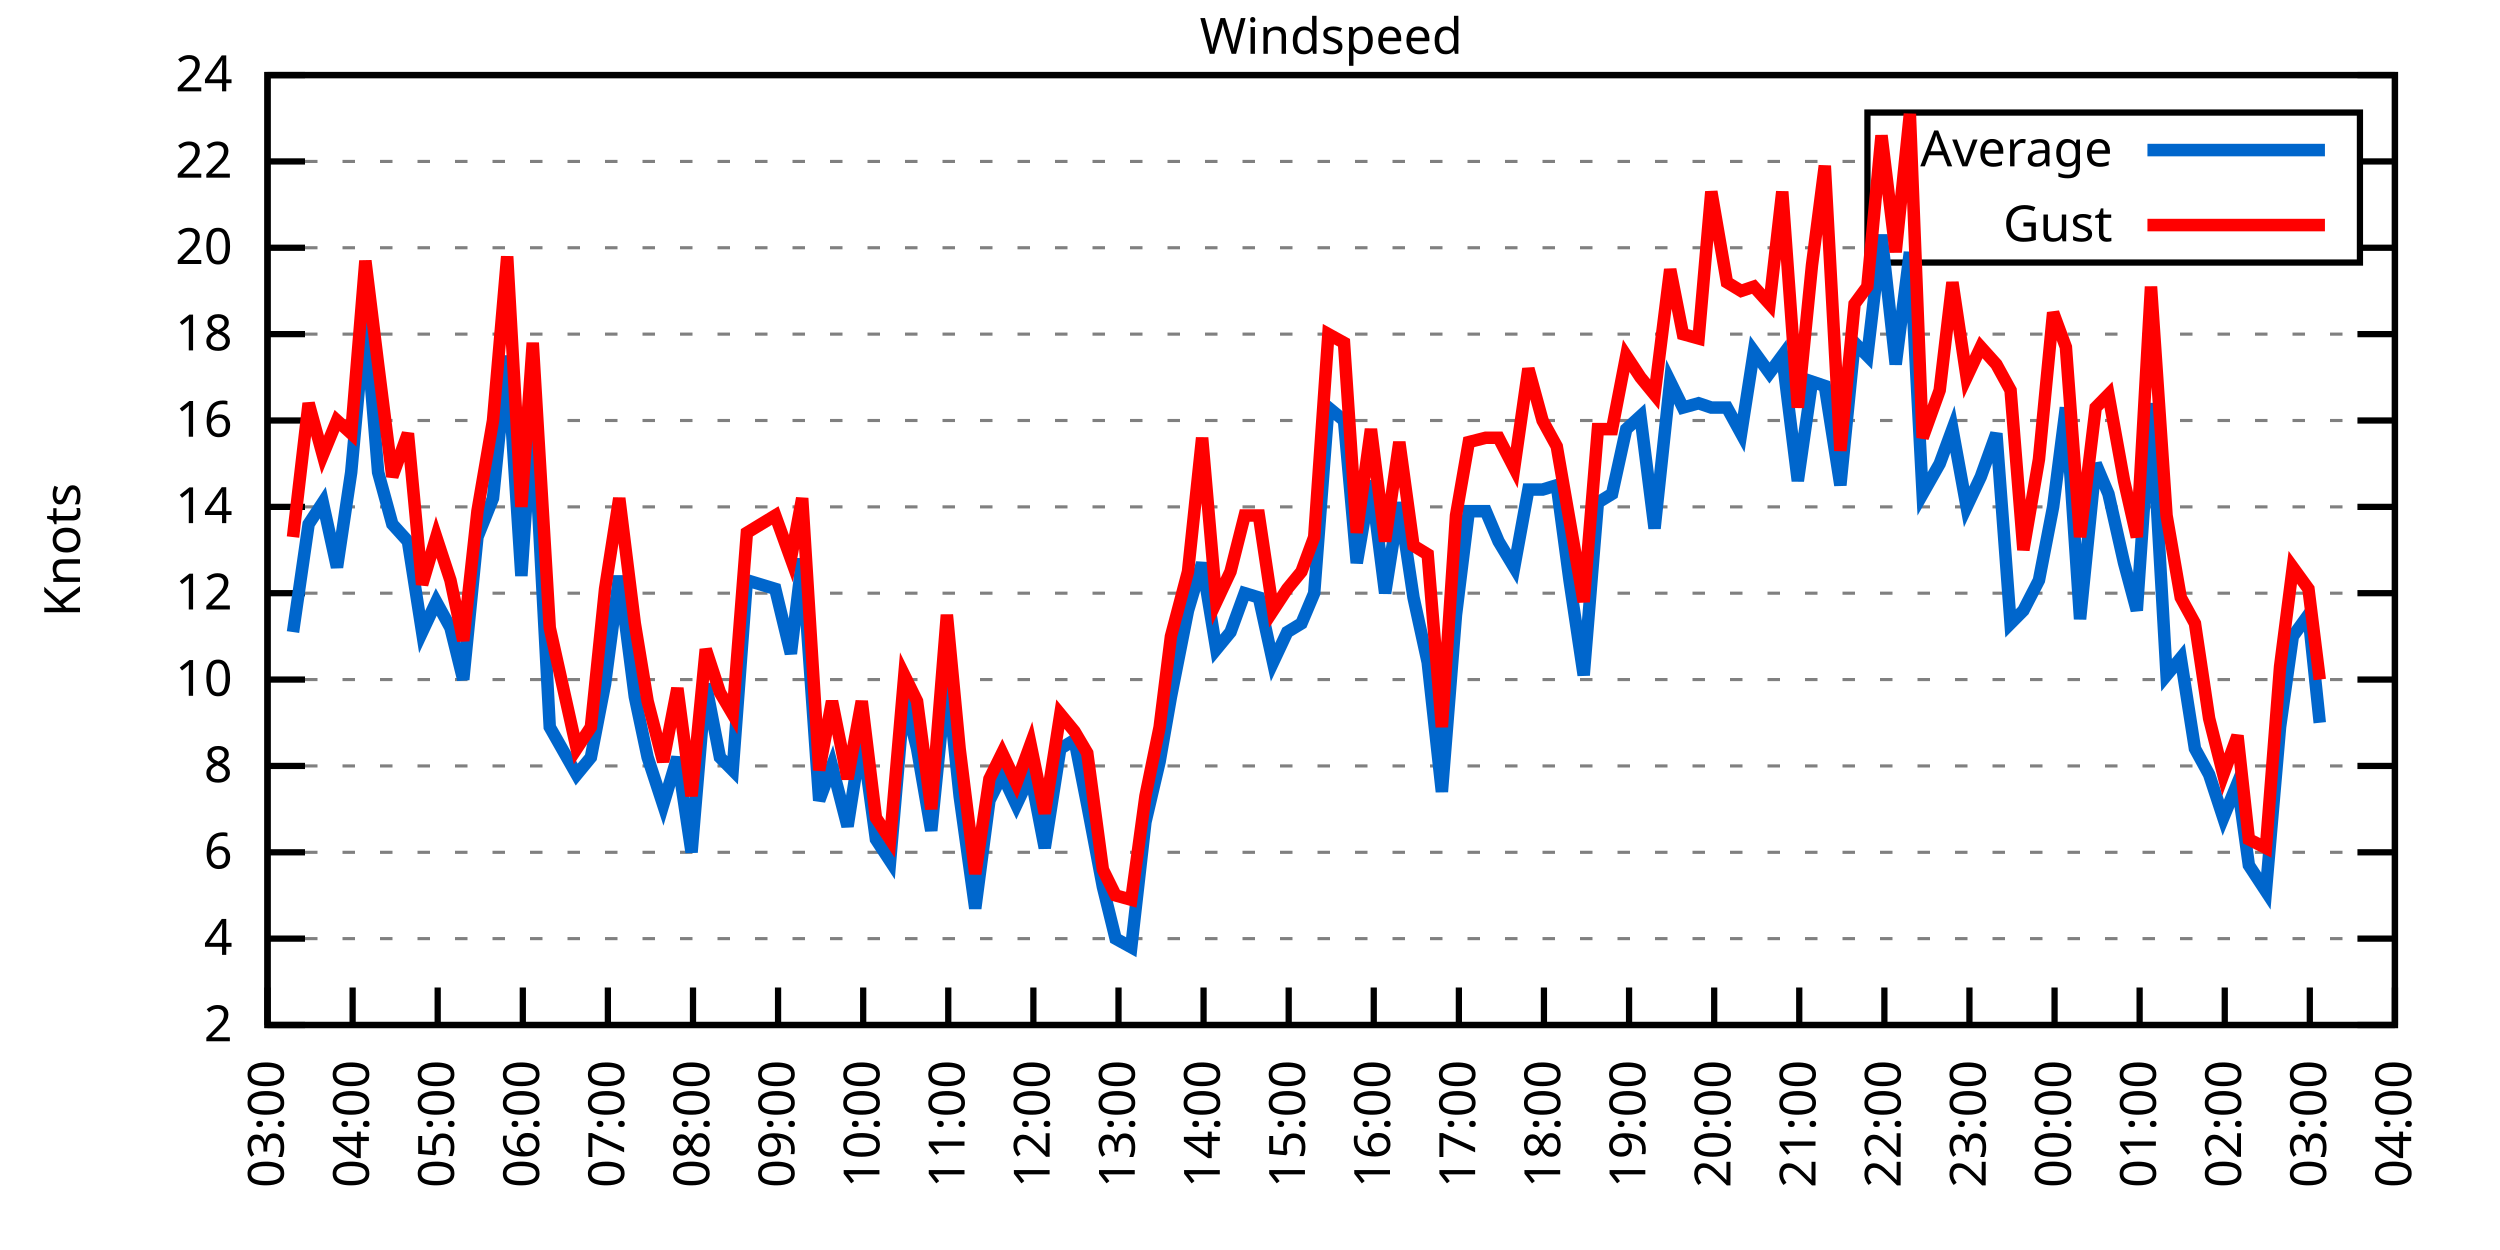
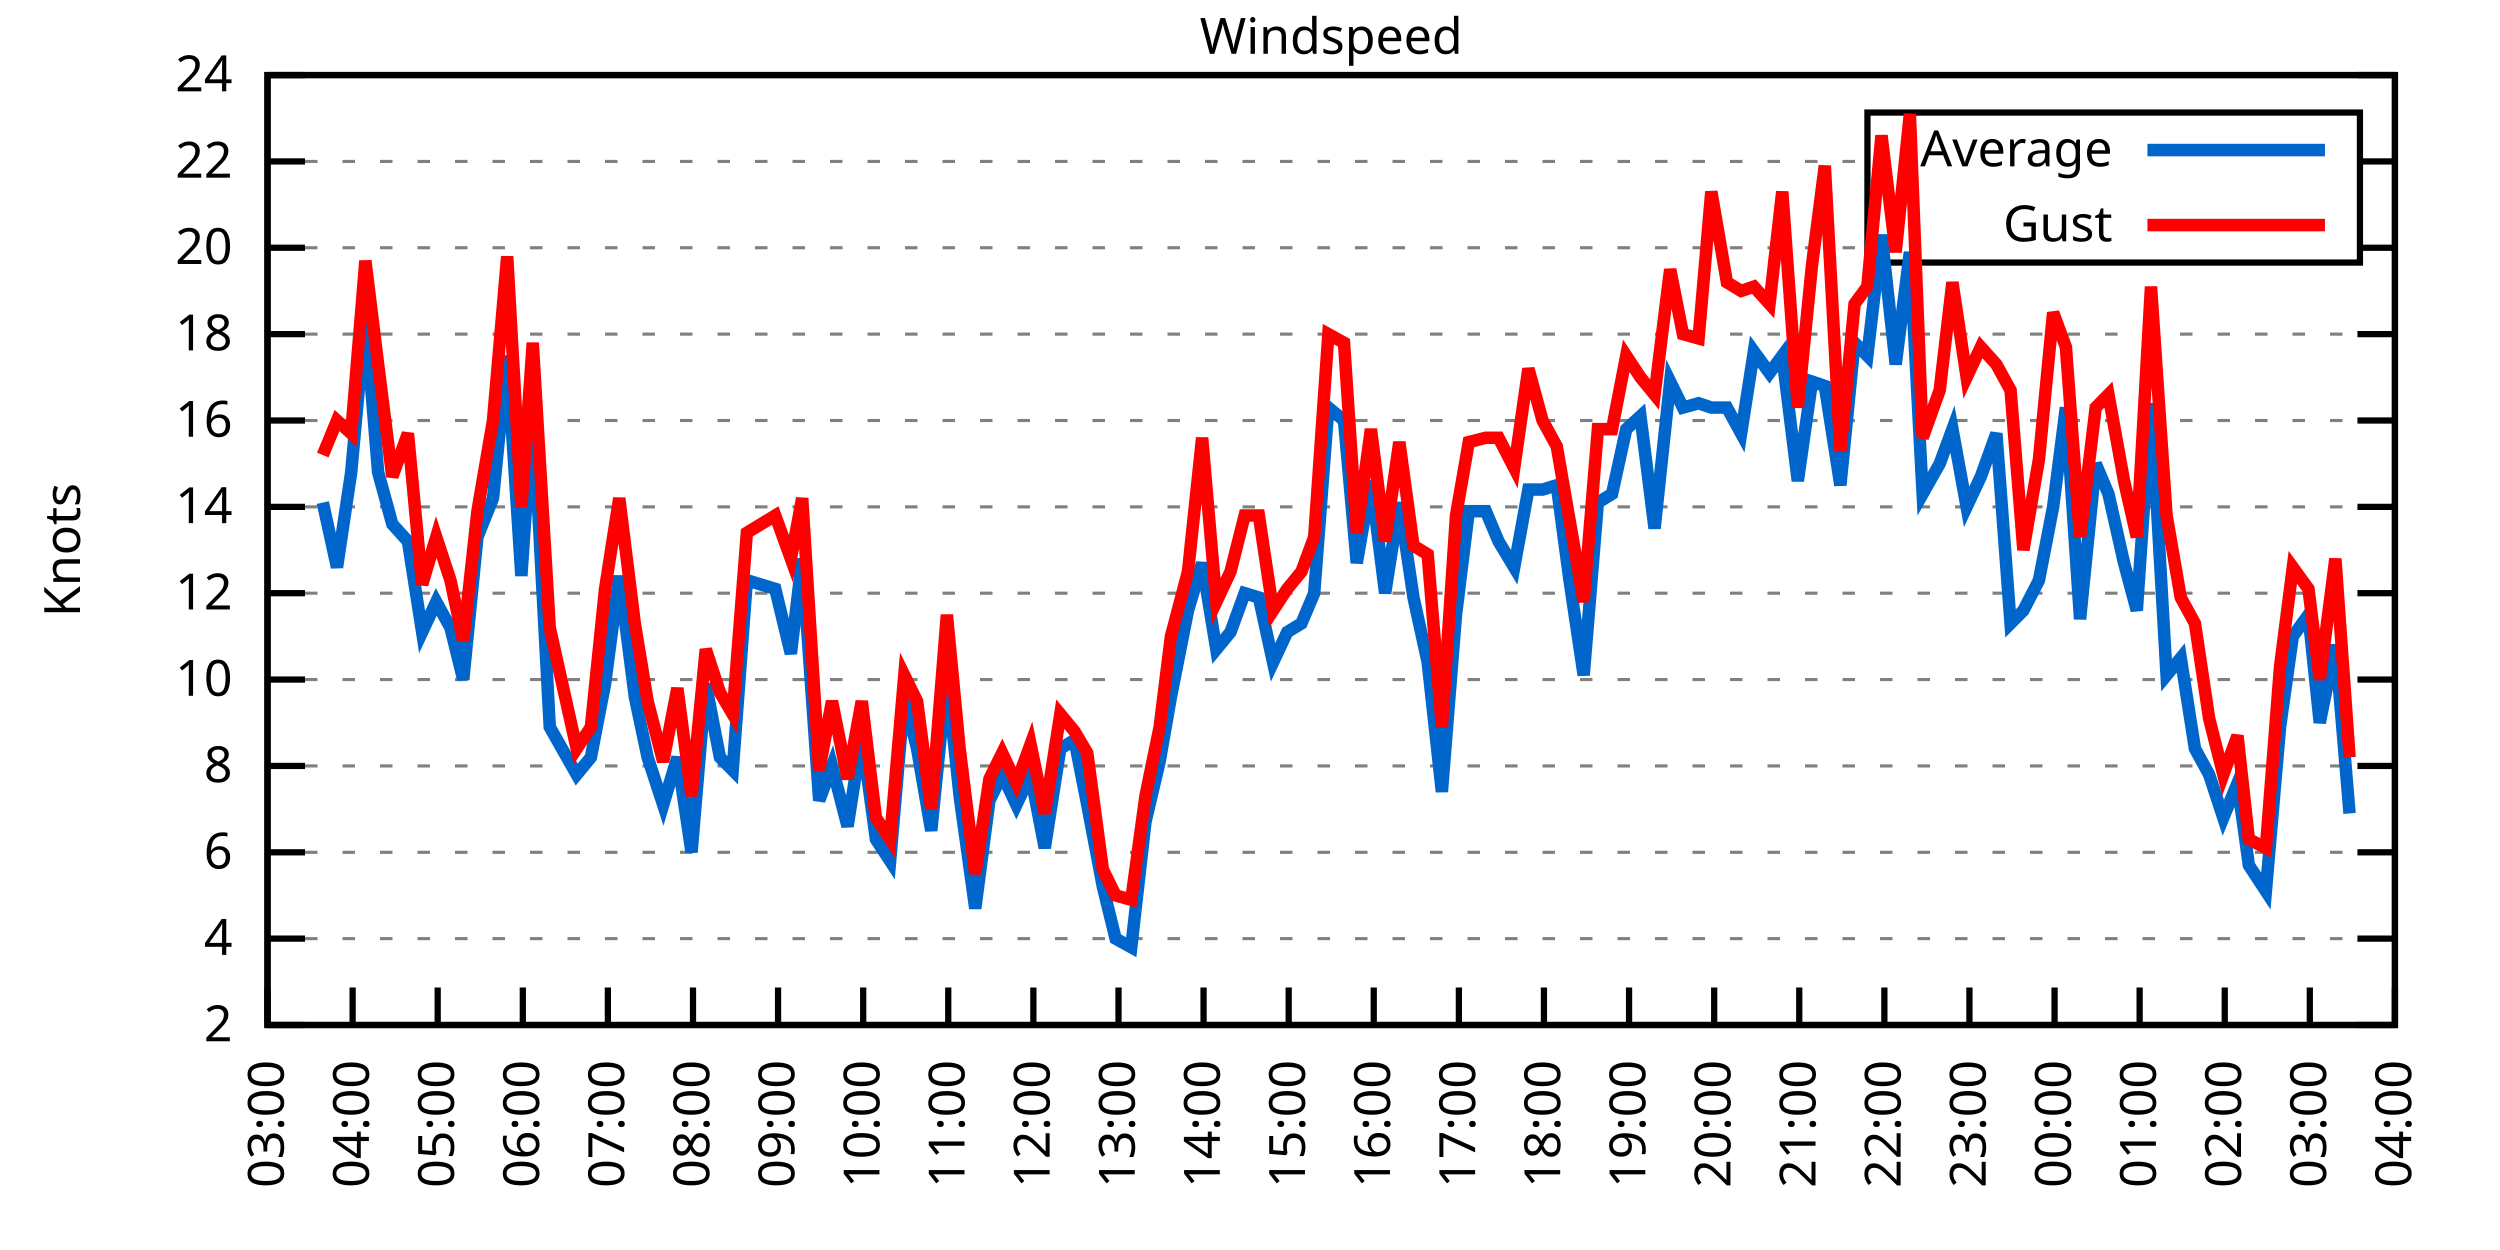
<svg xmlns="http://www.w3.org/2000/svg" xmlns:xlink="http://www.w3.org/1999/xlink" width="400" height="200" viewBox="0 0 400 200">
  <g id="gnuplot_canvas">
    <rect x="0" y="0" width="400" height="200" fill="none" />
    <defs>
      <circle id="gpDot" r="0.5" stroke-width="0.5" stroke="currentColor" />
      <path id="gpPt0" stroke-width="0.333" stroke="currentColor" d="M-1,0 h2 M0,-1 v2" />
      <path id="gpPt1" stroke-width="0.333" stroke="currentColor" d="M-1,-1 L1,1 M1,-1 L-1,1" />
      <path id="gpPt2" stroke-width="0.333" stroke="currentColor" d="M-1,0 L1,0 M0,-1 L0,1 M-1,-1 L1,1 M-1,1 L1,-1" />
      <rect id="gpPt3" stroke-width="0.333" stroke="currentColor" x="-1" y="-1" width="2" height="2" />
      <rect id="gpPt4" stroke-width="0.333" stroke="currentColor" fill="currentColor" x="-1" y="-1" width="2" height="2" />
      <circle id="gpPt5" stroke-width="0.333" stroke="currentColor" cx="0" cy="0" r="1" />
      <use xlink:href="#gpPt5" id="gpPt6" fill="currentColor" stroke="none" />
      <path id="gpPt7" stroke-width="0.333" stroke="currentColor" d="M0,-1.33 L-1.33,0.67 L1.33,0.67 z" />
      <use xlink:href="#gpPt7" id="gpPt8" fill="currentColor" stroke="none" />
      <use xlink:href="#gpPt7" id="gpPt9" stroke="currentColor" transform="rotate(180)" />
      <use xlink:href="#gpPt9" id="gpPt10" fill="currentColor" stroke="none" />
      <use xlink:href="#gpPt3" id="gpPt11" stroke="currentColor" transform="rotate(45)" />
      <use xlink:href="#gpPt11" id="gpPt12" fill="currentColor" stroke="none" />
      <path id="gpPt13" stroke-width="0.333" stroke="currentColor" d="M0,1.330 L1.265,0.411 L0.782,-1.067 L-0.782,-1.076 L-1.265,0.411 z" />
      <use xlink:href="#gpPt13" id="gpPt14" fill="currentColor" stroke="none" />
      <filter id="textbox" filterUnits="objectBoundingBox" x="0" y="0" height="1" width="1">
        <feFlood flood-color="white" flood-opacity="1" result="bgnd" />
        <feComposite in="SourceGraphic" in2="bgnd" operator="atop" />
      </filter>
      <filter id="greybox" filterUnits="objectBoundingBox" x="0" y="0" height="1" width="1">
        <feFlood flood-color="lightgrey" flood-opacity="1" result="grey" />
        <feComposite in="SourceGraphic" in2="grey" operator="atop" />
      </filter>
    </defs>
    <g fill="none" color="white" stroke="currentColor" stroke-width="1.00" stroke-linecap="butt" stroke-linejoin="miter">
</g>
    <g fill="none" color="black" stroke="currentColor" stroke-width="1.00" stroke-linecap="butt" stroke-linejoin="miter">
      <g stroke="none" shape-rendering="crispEdges">
        <polygon fill="rgb(255, 255, 255)" points="42.80,164.00 383.18,164.00 383.18,12.02 42.80,12.02 " />
      </g>
    </g>
    <g fill="none" color="black" stroke="currentColor" stroke-width="1.00" stroke-linecap="butt" stroke-linejoin="miter">
</g>
    <g fill="none" color="black" stroke="black" stroke-width="0.50" stroke-linecap="butt" stroke-linejoin="miter">
</g>
    <g fill="none" color="gray" stroke="currentColor" stroke-width="0.50" stroke-linecap="butt" stroke-linejoin="miter">
      <path stroke="gray" stroke-dasharray="2,4" class="gridline" d="M42.80,164.00 L383.19,164.00  " />
    </g>
    <g fill="none" color="gray" stroke="gray" stroke-width="1.00" stroke-linecap="butt" stroke-linejoin="miter">
</g>
    <g fill="none" color="black" stroke="currentColor" stroke-width="1.00" stroke-linecap="butt" stroke-linejoin="miter">
      <path stroke="black" d="M42.80,164.00 L48.80,164.00 M383.19,164.00 L377.19,164.00  " />
      <g transform="translate(37.20,166.60)" stroke="none" fill="black" font-family="Sans" font-size="8.00" text-anchor="end">
        <text>
          <tspan font-family="Sans"> 2</tspan>
        </text>
      </g>
    </g>
    <g fill="none" color="black" stroke="currentColor" stroke-width="1.00" stroke-linecap="butt" stroke-linejoin="miter">
</g>
    <g fill="none" color="black" stroke="black" stroke-width="0.50" stroke-linecap="butt" stroke-linejoin="miter">
</g>
    <g fill="none" color="gray" stroke="currentColor" stroke-width="0.50" stroke-linecap="butt" stroke-linejoin="miter">
      <path stroke="gray" stroke-dasharray="2,4" class="gridline" d="M42.80,150.18 L383.19,150.18  " />
    </g>
    <g fill="none" color="gray" stroke="gray" stroke-width="1.00" stroke-linecap="butt" stroke-linejoin="miter">
</g>
    <g fill="none" color="black" stroke="currentColor" stroke-width="1.00" stroke-linecap="butt" stroke-linejoin="miter">
      <path stroke="black" d="M42.80,150.18 L48.80,150.18 M383.19,150.18 L377.19,150.18  " />
      <g transform="translate(37.20,152.78)" stroke="none" fill="black" font-family="Sans" font-size="8.00" text-anchor="end">
        <text>
          <tspan font-family="Sans"> 4</tspan>
        </text>
      </g>
    </g>
    <g fill="none" color="black" stroke="currentColor" stroke-width="1.00" stroke-linecap="butt" stroke-linejoin="miter">
</g>
    <g fill="none" color="black" stroke="black" stroke-width="0.50" stroke-linecap="butt" stroke-linejoin="miter">
</g>
    <g fill="none" color="gray" stroke="currentColor" stroke-width="0.50" stroke-linecap="butt" stroke-linejoin="miter">
      <path stroke="gray" stroke-dasharray="2,4" class="gridline" d="M42.80,136.37 L383.19,136.37  " />
    </g>
    <g fill="none" color="gray" stroke="gray" stroke-width="1.00" stroke-linecap="butt" stroke-linejoin="miter">
</g>
    <g fill="none" color="black" stroke="currentColor" stroke-width="1.00" stroke-linecap="butt" stroke-linejoin="miter">
      <path stroke="black" d="M42.80,136.37 L48.80,136.37 M383.19,136.37 L377.19,136.37  " />
      <g transform="translate(37.20,138.97)" stroke="none" fill="black" font-family="Sans" font-size="8.00" text-anchor="end">
        <text>
          <tspan font-family="Sans"> 6</tspan>
        </text>
      </g>
    </g>
    <g fill="none" color="black" stroke="currentColor" stroke-width="1.00" stroke-linecap="butt" stroke-linejoin="miter">
</g>
    <g fill="none" color="black" stroke="black" stroke-width="0.50" stroke-linecap="butt" stroke-linejoin="miter">
</g>
    <g fill="none" color="gray" stroke="currentColor" stroke-width="0.50" stroke-linecap="butt" stroke-linejoin="miter">
      <path stroke="gray" stroke-dasharray="2,4" class="gridline" d="M42.80,122.55 L383.19,122.55  " />
    </g>
    <g fill="none" color="gray" stroke="gray" stroke-width="1.00" stroke-linecap="butt" stroke-linejoin="miter">
</g>
    <g fill="none" color="black" stroke="currentColor" stroke-width="1.00" stroke-linecap="butt" stroke-linejoin="miter">
      <path stroke="black" d="M42.80,122.55 L48.80,122.55 M383.19,122.55 L377.19,122.55  " />
      <g transform="translate(37.20,125.15)" stroke="none" fill="black" font-family="Sans" font-size="8.00" text-anchor="end">
        <text>
          <tspan font-family="Sans"> 8</tspan>
        </text>
      </g>
    </g>
    <g fill="none" color="black" stroke="currentColor" stroke-width="1.00" stroke-linecap="butt" stroke-linejoin="miter">
</g>
    <g fill="none" color="black" stroke="black" stroke-width="0.50" stroke-linecap="butt" stroke-linejoin="miter">
</g>
    <g fill="none" color="gray" stroke="currentColor" stroke-width="0.50" stroke-linecap="butt" stroke-linejoin="miter">
      <path stroke="gray" stroke-dasharray="2,4" class="gridline" d="M42.80,108.73 L383.19,108.73  " />
    </g>
    <g fill="none" color="gray" stroke="gray" stroke-width="1.00" stroke-linecap="butt" stroke-linejoin="miter">
</g>
    <g fill="none" color="black" stroke="currentColor" stroke-width="1.00" stroke-linecap="butt" stroke-linejoin="miter">
      <path stroke="black" d="M42.80,108.73 L48.80,108.73 M383.19,108.73 L377.19,108.73  " />
      <g transform="translate(37.20,111.33)" stroke="none" fill="black" font-family="Sans" font-size="8.00" text-anchor="end">
        <text>
          <tspan font-family="Sans"> 10</tspan>
        </text>
      </g>
    </g>
    <g fill="none" color="black" stroke="currentColor" stroke-width="1.00" stroke-linecap="butt" stroke-linejoin="miter">
</g>
    <g fill="none" color="black" stroke="black" stroke-width="0.50" stroke-linecap="butt" stroke-linejoin="miter">
</g>
    <g fill="none" color="gray" stroke="currentColor" stroke-width="0.50" stroke-linecap="butt" stroke-linejoin="miter">
      <path stroke="gray" stroke-dasharray="2,4" class="gridline" d="M42.80,94.91 L383.19,94.91  " />
    </g>
    <g fill="none" color="gray" stroke="gray" stroke-width="1.00" stroke-linecap="butt" stroke-linejoin="miter">
</g>
    <g fill="none" color="black" stroke="currentColor" stroke-width="1.00" stroke-linecap="butt" stroke-linejoin="miter">
      <path stroke="black" d="M42.80,94.91 L48.80,94.91 M383.19,94.91 L377.19,94.91  " />
      <g transform="translate(37.20,97.51)" stroke="none" fill="black" font-family="Sans" font-size="8.00" text-anchor="end">
        <text>
          <tspan font-family="Sans"> 12</tspan>
        </text>
      </g>
    </g>
    <g fill="none" color="black" stroke="currentColor" stroke-width="1.00" stroke-linecap="butt" stroke-linejoin="miter">
</g>
    <g fill="none" color="black" stroke="black" stroke-width="0.50" stroke-linecap="butt" stroke-linejoin="miter">
</g>
    <g fill="none" color="gray" stroke="currentColor" stroke-width="0.50" stroke-linecap="butt" stroke-linejoin="miter">
      <path stroke="gray" stroke-dasharray="2,4" class="gridline" d="M42.80,81.10 L383.19,81.10  " />
    </g>
    <g fill="none" color="gray" stroke="gray" stroke-width="1.00" stroke-linecap="butt" stroke-linejoin="miter">
</g>
    <g fill="none" color="black" stroke="currentColor" stroke-width="1.00" stroke-linecap="butt" stroke-linejoin="miter">
      <path stroke="black" d="M42.80,81.10 L48.80,81.10 M383.19,81.10 L377.19,81.10  " />
      <g transform="translate(37.20,83.70)" stroke="none" fill="black" font-family="Sans" font-size="8.00" text-anchor="end">
        <text>
          <tspan font-family="Sans"> 14</tspan>
        </text>
      </g>
    </g>
    <g fill="none" color="black" stroke="currentColor" stroke-width="1.00" stroke-linecap="butt" stroke-linejoin="miter">
</g>
    <g fill="none" color="black" stroke="black" stroke-width="0.50" stroke-linecap="butt" stroke-linejoin="miter">
</g>
    <g fill="none" color="gray" stroke="currentColor" stroke-width="0.50" stroke-linecap="butt" stroke-linejoin="miter">
      <path stroke="gray" stroke-dasharray="2,4" class="gridline" d="M42.80,67.28 L383.19,67.28  " />
    </g>
    <g fill="none" color="gray" stroke="gray" stroke-width="1.00" stroke-linecap="butt" stroke-linejoin="miter">
</g>
    <g fill="none" color="black" stroke="currentColor" stroke-width="1.00" stroke-linecap="butt" stroke-linejoin="miter">
      <path stroke="black" d="M42.80,67.28 L48.80,67.28 M383.19,67.28 L377.19,67.28  " />
      <g transform="translate(37.20,69.88)" stroke="none" fill="black" font-family="Sans" font-size="8.00" text-anchor="end">
        <text>
          <tspan font-family="Sans"> 16</tspan>
        </text>
      </g>
    </g>
    <g fill="none" color="black" stroke="currentColor" stroke-width="1.00" stroke-linecap="butt" stroke-linejoin="miter">
</g>
    <g fill="none" color="black" stroke="black" stroke-width="0.50" stroke-linecap="butt" stroke-linejoin="miter">
</g>
    <g fill="none" color="gray" stroke="currentColor" stroke-width="0.50" stroke-linecap="butt" stroke-linejoin="miter">
      <path stroke="gray" stroke-dasharray="2,4" class="gridline" d="M42.80,53.46 L383.19,53.46  " />
    </g>
    <g fill="none" color="gray" stroke="gray" stroke-width="1.00" stroke-linecap="butt" stroke-linejoin="miter">
</g>
    <g fill="none" color="black" stroke="currentColor" stroke-width="1.00" stroke-linecap="butt" stroke-linejoin="miter">
      <path stroke="black" d="M42.80,53.46 L48.80,53.46 M383.19,53.46 L377.19,53.46  " />
      <g transform="translate(37.20,56.06)" stroke="none" fill="black" font-family="Sans" font-size="8.00" text-anchor="end">
        <text>
          <tspan font-family="Sans"> 18</tspan>
        </text>
      </g>
    </g>
    <g fill="none" color="black" stroke="currentColor" stroke-width="1.00" stroke-linecap="butt" stroke-linejoin="miter">
</g>
    <g fill="none" color="black" stroke="black" stroke-width="0.50" stroke-linecap="butt" stroke-linejoin="miter">
</g>
    <g fill="none" color="gray" stroke="currentColor" stroke-width="0.50" stroke-linecap="butt" stroke-linejoin="miter">
      <path stroke="gray" stroke-dasharray="2,4" class="gridline" d="M42.80,39.64 L298.79,39.64 M377.59,39.64 L383.19,39.64  " />
    </g>
    <g fill="none" color="gray" stroke="gray" stroke-width="1.00" stroke-linecap="butt" stroke-linejoin="miter">
</g>
    <g fill="none" color="black" stroke="currentColor" stroke-width="1.00" stroke-linecap="butt" stroke-linejoin="miter">
      <path stroke="black" d="M42.80,39.64 L48.80,39.64 M383.19,39.64 L377.19,39.64  " />
      <g transform="translate(37.20,42.24)" stroke="none" fill="black" font-family="Sans" font-size="8.00" text-anchor="end">
        <text>
          <tspan font-family="Sans"> 20</tspan>
        </text>
      </g>
    </g>
    <g fill="none" color="black" stroke="currentColor" stroke-width="1.00" stroke-linecap="butt" stroke-linejoin="miter">
</g>
    <g fill="none" color="black" stroke="black" stroke-width="0.50" stroke-linecap="butt" stroke-linejoin="miter">
</g>
    <g fill="none" color="gray" stroke="currentColor" stroke-width="0.50" stroke-linecap="butt" stroke-linejoin="miter">
      <path stroke="gray" stroke-dasharray="2,4" class="gridline" d="M42.80,25.83 L298.79,25.83 M377.59,25.83 L383.19,25.83  " />
    </g>
    <g fill="none" color="gray" stroke="gray" stroke-width="1.00" stroke-linecap="butt" stroke-linejoin="miter">
</g>
    <g fill="none" color="black" stroke="currentColor" stroke-width="1.00" stroke-linecap="butt" stroke-linejoin="miter">
      <path stroke="black" d="M42.80,25.83 L48.80,25.83 M383.19,25.83 L377.19,25.83  " />
      <g transform="translate(37.20,28.43)" stroke="none" fill="black" font-family="Sans" font-size="8.00" text-anchor="end">
        <text>
          <tspan font-family="Sans"> 22</tspan>
        </text>
      </g>
    </g>
    <g fill="none" color="black" stroke="currentColor" stroke-width="1.00" stroke-linecap="butt" stroke-linejoin="miter">
</g>
    <g fill="none" color="black" stroke="black" stroke-width="0.50" stroke-linecap="butt" stroke-linejoin="miter">
</g>
    <g fill="none" color="gray" stroke="currentColor" stroke-width="0.50" stroke-linecap="butt" stroke-linejoin="miter">
      <path stroke="gray" stroke-dasharray="2,4" class="gridline" d="M42.80,12.01 L383.19,12.01  " />
    </g>
    <g fill="none" color="gray" stroke="gray" stroke-width="1.00" stroke-linecap="butt" stroke-linejoin="miter">
</g>
    <g fill="none" color="black" stroke="currentColor" stroke-width="1.00" stroke-linecap="butt" stroke-linejoin="miter">
      <path stroke="black" d="M42.80,12.01 L48.80,12.01 M383.19,12.01 L377.19,12.01  " />
      <g transform="translate(37.20,14.61)" stroke="none" fill="black" font-family="Sans" font-size="8.00" text-anchor="end">
        <text>
          <tspan font-family="Sans"> 24</tspan>
        </text>
      </g>
    </g>
    <g fill="none" color="black" stroke="currentColor" stroke-width="1.00" stroke-linecap="butt" stroke-linejoin="miter">
      <path stroke="black" d="M42.80,164.00 L42.80,158.00  " />
      <g transform="translate(45.40,169.60) rotate(270.00)" stroke="none" fill="black" font-family="Sans" font-size="8.00" text-anchor="end">
        <text>
          <tspan font-family="Sans">03:00</tspan>
        </text>
      </g>
    </g>
    <g fill="none" color="black" stroke="currentColor" stroke-width="1.00" stroke-linecap="butt" stroke-linejoin="miter">
      <path stroke="black" d="M56.42,164.00 L56.42,158.00  " />
      <g transform="translate(59.02,169.60) rotate(270.00)" stroke="none" fill="black" font-family="Sans" font-size="8.00" text-anchor="end">
        <text>
          <tspan font-family="Sans">04:00</tspan>
        </text>
      </g>
    </g>
    <g fill="none" color="black" stroke="currentColor" stroke-width="1.00" stroke-linecap="butt" stroke-linejoin="miter">
      <path stroke="black" d="M70.03,164.00 L70.03,158.00  " />
      <g transform="translate(72.63,169.60) rotate(270.00)" stroke="none" fill="black" font-family="Sans" font-size="8.00" text-anchor="end">
        <text>
          <tspan font-family="Sans">05:00</tspan>
        </text>
      </g>
    </g>
    <g fill="none" color="black" stroke="currentColor" stroke-width="1.00" stroke-linecap="butt" stroke-linejoin="miter">
      <path stroke="black" d="M83.65,164.00 L83.65,158.00  " />
      <g transform="translate(86.25,169.60) rotate(270.00)" stroke="none" fill="black" font-family="Sans" font-size="8.00" text-anchor="end">
        <text>
          <tspan font-family="Sans">06:00</tspan>
        </text>
      </g>
    </g>
    <g fill="none" color="black" stroke="currentColor" stroke-width="1.00" stroke-linecap="butt" stroke-linejoin="miter">
      <path stroke="black" d="M97.26,164.00 L97.26,158.00  " />
      <g transform="translate(99.86,169.60) rotate(270.00)" stroke="none" fill="black" font-family="Sans" font-size="8.00" text-anchor="end">
        <text>
          <tspan font-family="Sans">07:00</tspan>
        </text>
      </g>
    </g>
    <g fill="none" color="black" stroke="currentColor" stroke-width="1.00" stroke-linecap="butt" stroke-linejoin="miter">
      <path stroke="black" d="M110.88,164.00 L110.88,158.00  " />
      <g transform="translate(113.48,169.60) rotate(270.00)" stroke="none" fill="black" font-family="Sans" font-size="8.00" text-anchor="end">
        <text>
          <tspan font-family="Sans">08:00</tspan>
        </text>
      </g>
    </g>
    <g fill="none" color="black" stroke="currentColor" stroke-width="1.00" stroke-linecap="butt" stroke-linejoin="miter">
      <path stroke="black" d="M124.49,164.00 L124.49,158.00  " />
      <g transform="translate(127.09,169.60) rotate(270.00)" stroke="none" fill="black" font-family="Sans" font-size="8.00" text-anchor="end">
        <text>
          <tspan font-family="Sans">09:00</tspan>
        </text>
      </g>
    </g>
    <g fill="none" color="black" stroke="currentColor" stroke-width="1.00" stroke-linecap="butt" stroke-linejoin="miter">
      <path stroke="black" d="M138.11,164.00 L138.11,158.00  " />
      <g transform="translate(140.71,169.60) rotate(270.00)" stroke="none" fill="black" font-family="Sans" font-size="8.00" text-anchor="end">
        <text>
          <tspan font-family="Sans">10:00</tspan>
        </text>
      </g>
    </g>
    <g fill="none" color="black" stroke="currentColor" stroke-width="1.00" stroke-linecap="butt" stroke-linejoin="miter">
      <path stroke="black" d="M151.72,164.00 L151.72,158.00  " />
      <g transform="translate(154.32,169.60) rotate(270.00)" stroke="none" fill="black" font-family="Sans" font-size="8.00" text-anchor="end">
        <text>
          <tspan font-family="Sans">11:00</tspan>
        </text>
      </g>
    </g>
    <g fill="none" color="black" stroke="currentColor" stroke-width="1.00" stroke-linecap="butt" stroke-linejoin="miter">
      <path stroke="black" d="M165.34,164.00 L165.34,158.00  " />
      <g transform="translate(167.94,169.60) rotate(270.00)" stroke="none" fill="black" font-family="Sans" font-size="8.00" text-anchor="end">
        <text>
          <tspan font-family="Sans">12:00</tspan>
        </text>
      </g>
    </g>
    <g fill="none" color="black" stroke="currentColor" stroke-width="1.00" stroke-linecap="butt" stroke-linejoin="miter">
      <path stroke="black" d="M178.96,164.00 L178.96,158.00  " />
      <g transform="translate(181.56,169.60) rotate(270.00)" stroke="none" fill="black" font-family="Sans" font-size="8.00" text-anchor="end">
        <text>
          <tspan font-family="Sans">13:00</tspan>
        </text>
      </g>
    </g>
    <g fill="none" color="black" stroke="currentColor" stroke-width="1.00" stroke-linecap="butt" stroke-linejoin="miter">
      <path stroke="black" d="M192.57,164.00 L192.57,158.00  " />
      <g transform="translate(195.17,169.60) rotate(270.00)" stroke="none" fill="black" font-family="Sans" font-size="8.00" text-anchor="end">
        <text>
          <tspan font-family="Sans">14:00</tspan>
        </text>
      </g>
    </g>
    <g fill="none" color="black" stroke="currentColor" stroke-width="1.00" stroke-linecap="butt" stroke-linejoin="miter">
      <path stroke="black" d="M206.19,164.00 L206.19,158.00  " />
      <g transform="translate(208.79,169.60) rotate(270.00)" stroke="none" fill="black" font-family="Sans" font-size="8.00" text-anchor="end">
        <text>
          <tspan font-family="Sans">15:00</tspan>
        </text>
      </g>
    </g>
    <g fill="none" color="black" stroke="currentColor" stroke-width="1.00" stroke-linecap="butt" stroke-linejoin="miter">
      <path stroke="black" d="M219.80,164.00 L219.80,158.00  " />
      <g transform="translate(222.40,169.60) rotate(270.00)" stroke="none" fill="black" font-family="Sans" font-size="8.00" text-anchor="end">
        <text>
          <tspan font-family="Sans">16:00</tspan>
        </text>
      </g>
    </g>
    <g fill="none" color="black" stroke="currentColor" stroke-width="1.00" stroke-linecap="butt" stroke-linejoin="miter">
      <path stroke="black" d="M233.42,164.00 L233.42,158.00  " />
      <g transform="translate(236.02,169.60) rotate(270.00)" stroke="none" fill="black" font-family="Sans" font-size="8.00" text-anchor="end">
        <text>
          <tspan font-family="Sans">17:00</tspan>
        </text>
      </g>
    </g>
    <g fill="none" color="black" stroke="currentColor" stroke-width="1.00" stroke-linecap="butt" stroke-linejoin="miter">
      <path stroke="black" d="M247.03,164.00 L247.03,158.00  " />
      <g transform="translate(249.63,169.60) rotate(270.00)" stroke="none" fill="black" font-family="Sans" font-size="8.00" text-anchor="end">
        <text>
          <tspan font-family="Sans">18:00</tspan>
        </text>
      </g>
    </g>
    <g fill="none" color="black" stroke="currentColor" stroke-width="1.00" stroke-linecap="butt" stroke-linejoin="miter">
      <path stroke="black" d="M260.65,164.00 L260.65,158.00  " />
      <g transform="translate(263.25,169.60) rotate(270.00)" stroke="none" fill="black" font-family="Sans" font-size="8.00" text-anchor="end">
        <text>
          <tspan font-family="Sans">19:00</tspan>
        </text>
      </g>
    </g>
    <g fill="none" color="black" stroke="currentColor" stroke-width="1.00" stroke-linecap="butt" stroke-linejoin="miter">
      <path stroke="black" d="M274.27,164.00 L274.27,158.00  " />
      <g transform="translate(276.87,169.60) rotate(270.00)" stroke="none" fill="black" font-family="Sans" font-size="8.00" text-anchor="end">
        <text>
          <tspan font-family="Sans">20:00</tspan>
        </text>
      </g>
    </g>
    <g fill="none" color="black" stroke="currentColor" stroke-width="1.00" stroke-linecap="butt" stroke-linejoin="miter">
      <path stroke="black" d="M287.88,164.00 L287.88,158.00  " />
      <g transform="translate(290.48,169.60) rotate(270.00)" stroke="none" fill="black" font-family="Sans" font-size="8.00" text-anchor="end">
        <text>
          <tspan font-family="Sans">21:00</tspan>
        </text>
      </g>
    </g>
    <g fill="none" color="black" stroke="currentColor" stroke-width="1.00" stroke-linecap="butt" stroke-linejoin="miter">
      <path stroke="black" d="M301.50,164.00 L301.50,158.00  " />
      <g transform="translate(304.10,169.60) rotate(270.00)" stroke="none" fill="black" font-family="Sans" font-size="8.00" text-anchor="end">
        <text>
          <tspan font-family="Sans">22:00</tspan>
        </text>
      </g>
    </g>
    <g fill="none" color="black" stroke="currentColor" stroke-width="1.00" stroke-linecap="butt" stroke-linejoin="miter">
      <path stroke="black" d="M315.11,164.00 L315.11,158.00  " />
      <g transform="translate(317.71,169.60) rotate(270.00)" stroke="none" fill="black" font-family="Sans" font-size="8.00" text-anchor="end">
        <text>
          <tspan font-family="Sans">23:00</tspan>
        </text>
      </g>
    </g>
    <g fill="none" color="black" stroke="currentColor" stroke-width="1.00" stroke-linecap="butt" stroke-linejoin="miter">
      <path stroke="black" d="M328.73,164.00 L328.73,158.00  " />
      <g transform="translate(331.33,169.60) rotate(270.00)" stroke="none" fill="black" font-family="Sans" font-size="8.00" text-anchor="end">
        <text>
          <tspan font-family="Sans">00:00</tspan>
        </text>
      </g>
    </g>
    <g fill="none" color="black" stroke="currentColor" stroke-width="1.00" stroke-linecap="butt" stroke-linejoin="miter">
      <path stroke="black" d="M342.34,164.00 L342.34,158.00  " />
      <g transform="translate(344.94,169.60) rotate(270.00)" stroke="none" fill="black" font-family="Sans" font-size="8.00" text-anchor="end">
        <text>
          <tspan font-family="Sans">01:00</tspan>
        </text>
      </g>
    </g>
    <g fill="none" color="black" stroke="currentColor" stroke-width="1.00" stroke-linecap="butt" stroke-linejoin="miter">
      <path stroke="black" d="M355.96,164.00 L355.96,158.00  " />
      <g transform="translate(358.56,169.60) rotate(270.00)" stroke="none" fill="black" font-family="Sans" font-size="8.00" text-anchor="end">
        <text>
          <tspan font-family="Sans">02:00</tspan>
        </text>
      </g>
    </g>
    <g fill="none" color="black" stroke="currentColor" stroke-width="1.00" stroke-linecap="butt" stroke-linejoin="miter">
      <path stroke="black" d="M369.57,164.00 L369.57,158.00  " />
      <g transform="translate(372.17,169.60) rotate(270.00)" stroke="none" fill="black" font-family="Sans" font-size="8.00" text-anchor="end">
        <text>
          <tspan font-family="Sans">03:00</tspan>
        </text>
      </g>
    </g>
    <g fill="none" color="black" stroke="currentColor" stroke-width="1.00" stroke-linecap="butt" stroke-linejoin="miter">
      <path stroke="black" d="M383.19,164.00 L383.19,158.00  " />
      <g transform="translate(385.79,169.60) rotate(270.00)" stroke="none" fill="black" font-family="Sans" font-size="8.00" text-anchor="end">
        <text>
          <tspan font-family="Sans">04:00</tspan>
        </text>
      </g>
    </g>
    <g fill="none" color="black" stroke="currentColor" stroke-width="1.00" stroke-linecap="butt" stroke-linejoin="miter">
</g>
    <g fill="none" color="black" stroke="currentColor" stroke-width="1.00" stroke-linecap="butt" stroke-linejoin="miter">
      <path stroke="black" d="M42.80,12.01 L42.80,164.00 L383.19,164.00 L383.19,12.01 L42.80,12.01 Z  " />
    </g>
    <g fill="none" color="black" stroke="currentColor" stroke-width="1.00" stroke-linecap="butt" stroke-linejoin="miter">
</g>
    <g fill="none" color="black" stroke="currentColor" stroke-width="1.00" stroke-linecap="butt" stroke-linejoin="miter">
      <path stroke="black" d="M298.79,42.01 L298.79,18.01 L377.59,18.01 L377.59,42.01 L298.79,42.01 Z  " />
    </g>
    <g id="Windspeed_plot_1">
      <g fill="none" color="white" stroke="black" stroke-width="2.00" stroke-linecap="butt" stroke-linejoin="miter">
</g>
      <g fill="none" color="black" stroke="currentColor" stroke-width="2.00" stroke-linecap="butt" stroke-linejoin="miter">
        <g transform="translate(337.99,26.61)" stroke="none" fill="black" font-family="Sans" font-size="8.00" text-anchor="end">
          <text>
            <tspan font-family="Sans">Average</tspan>
          </text>
        </g>
      </g>
      <g fill="none" color="black" stroke="currentColor" stroke-width="2.00" stroke-linecap="butt" stroke-linejoin="miter">
-         <path stroke="rgb(  0, 102, 204)" d="M343.59,24.01 L371.99,24.01 M46.88,101.13 L49.38,83.86 L51.65,80.41 L53.92,90.77 L56.19,75.57 L58.46,50.70   L60.50,75.57 L62.77,83.86 L65.27,86.62 L67.54,101.13 L69.80,96.30 L72.07,100.44 L74.12,108.73 L76.39,85.93   L78.88,79.71 L81.15,56.92 L83.42,92.15 L85.24,65.21 L87.96,116.33 L92.27,123.93 L94.54,121.17 L96.81,109.42   L99.08,92.15 L101.57,111.49 L103.62,121.17 L106.11,128.77 L108.38,121.17 L110.65,136.37 L112.92,109.42 L115.19,121.17   L117.23,123.24 L119.50,92.84 L124.04,94.22 L126.54,104.59 L128.35,89.39 L131.07,128.08 L133.12,122.55 L135.61,132.22   L137.88,117.71 L140.15,134.29 L142.42,137.75 L144.69,111.49 L146.73,119.78 L149.00,132.91 L151.50,108.04 L153.54,127.38   L156.04,145.35 L158.31,128.08 L160.35,123.93 L162.62,128.77 L164.89,123.93 L167.16,135.67 L169.65,119.78 L171.92,118.40   L173.96,128.77 L176.46,141.89 L178.50,150.18 L181.00,151.56 L183.27,131.53 L185.54,121.86 L187.35,111.49 L190.08,97.68   L192.34,90.08 L194.61,103.89 L196.88,101.13 L199.15,94.91 L201.42,95.60 L203.69,105.97 L205.96,101.13 L208.23,99.75   L210.27,94.91 L212.54,65.21 L215.04,67.28 L217.08,90.08 L219.35,76.95 L221.62,94.91 L223.89,80.41 L226.16,95.60   L228.43,105.97 L230.70,126.69 L232.96,98.37 L235.01,81.79 L237.73,81.79 L239.77,86.62 L242.27,90.77 L244.54,78.33   L246.81,78.33 L249.08,77.64 L251.12,92.84 L253.39,108.04 L255.66,80.41 L257.93,79.02 L260.20,68.66 L262.47,66.59   L264.73,84.55 L267.23,61.06 L269.27,65.21 L271.77,64.52 L273.81,65.21 L276.31,65.21 L278.58,69.35 L280.62,56.23   L283.12,59.68 L285.16,56.92 L287.65,76.95 L289.92,61.06 L291.97,61.75 L294.46,77.64 L296.73,54.84 L298.77,56.92   L301.04,37.57 L303.31,58.30 L305.58,40.34 L307.62,79.02 L310.35,74.19 L312.39,68.66 L314.66,81.10 L316.93,76.26   L319.42,69.35 L321.69,99.75 L323.74,97.68 L326.23,92.84 L328.50,81.10 L330.54,65.21 L332.81,99.06 L335.31,74.19   L337.35,79.02 L339.85,90.08 L341.89,97.68 L344.16,64.52 L346.65,108.04 L348.92,105.28 L351.19,119.78 L353.46,123.93   L355.73,130.84 L358.00,125.31 L359.82,138.44 L362.54,142.58 L364.81,116.33 L366.85,101.82 L369.35,98.37 L371.16,115.64    " />
+         <path stroke="rgb(  0, 102, 204)" d="M343.59,24.01 L371.99,24.01 M51.65,80.41 L53.92,90.77 L56.19,75.57 L58.46,50.70 L60.50,75.57 L62.77,83.86   L65.27,86.62 L67.54,101.13 L69.80,96.30 L72.07,100.44 L74.12,108.73 L76.39,85.93 L78.88,79.71 L81.15,56.92   L83.42,92.15 L85.24,65.21 L87.96,116.33 L92.27,123.93 L94.54,121.17 L96.81,109.42 L99.08,92.15 L101.57,111.49   L103.62,121.17 L106.11,128.77 L108.38,121.17 L110.65,136.37 L112.92,109.42 L115.19,121.17 L117.23,123.24 L119.50,92.84   L124.04,94.22 L126.54,104.59 L128.35,89.39 L131.07,128.08 L133.12,122.55 L135.61,132.22 L137.88,117.71 L140.15,134.29   L142.42,137.75 L144.69,111.49 L146.73,119.78 L149.00,132.91 L151.50,108.04 L153.54,127.38 L156.04,145.35 L158.31,128.08   L160.35,123.93 L162.62,128.77 L164.89,123.93 L167.16,135.67 L169.65,119.78 L171.92,118.40 L173.96,128.77 L176.46,141.89   L178.50,150.18 L181.00,151.56 L183.27,131.53 L185.54,121.86 L187.35,111.49 L190.08,97.68 L192.34,90.08 L194.61,103.89   L196.88,101.13 L199.15,94.91 L201.42,95.60 L203.69,105.97 L205.96,101.13 L208.23,99.75 L210.27,94.91 L212.54,65.21   L215.04,67.28 L217.08,90.08 L219.35,76.95 L221.62,94.91 L223.89,80.41 L226.16,95.60 L228.43,105.97 L230.70,126.69   L232.96,98.37 L235.01,81.79 L237.73,81.79 L239.77,86.62 L242.27,90.77 L244.54,78.33 L246.81,78.33 L249.08,77.64   L251.12,92.84 L253.39,108.04 L255.66,80.41 L257.93,79.02 L260.20,68.66 L262.47,66.59 L264.73,84.55 L267.23,61.06   L269.27,65.21 L271.77,64.52 L273.81,65.21 L276.31,65.21 L278.58,69.35 L280.62,56.23 L283.12,59.68 L285.16,56.92   L287.65,76.95 L289.92,61.06 L291.97,61.75 L294.46,77.64 L296.73,54.84 L298.77,56.92 L301.04,37.57 L303.31,58.30   L305.58,40.34 L307.62,79.02 L310.35,74.19 L312.39,68.66 L314.66,81.10 L316.93,76.26 L319.42,69.35 L321.69,99.75   L323.74,97.68 L326.23,92.84 L328.50,81.10 L330.54,65.21 L332.81,99.06 L335.31,74.19 L337.35,79.02 L339.85,90.08   L341.89,97.68 L344.16,64.52 L346.65,108.04 L348.92,105.28 L351.19,119.78 L353.46,123.93 L355.73,130.84 L358.00,125.31   L359.82,138.44 L362.54,142.58 L364.81,116.33 L366.85,101.82 L369.35,98.37 L371.16,115.64 L373.66,103.20 L375.93,130.15    " />
      </g>
    </g>
    <g id="Windspeed_plot_2">
      <g fill="none" color="black" stroke="currentColor" stroke-width="2.00" stroke-linecap="butt" stroke-linejoin="miter">
        <g transform="translate(337.99,38.61)" stroke="none" fill="black" font-family="Sans" font-size="8.00" text-anchor="end">
          <text>
            <tspan font-family="Sans">Gust</tspan>
          </text>
        </g>
      </g>
      <g fill="none" color="black" stroke="currentColor" stroke-width="2.00" stroke-linecap="butt" stroke-linejoin="miter">
-         <path stroke="rgb(255,   0,   0)" d="M343.59,36.01 L371.99,36.01 M46.88,85.93 L49.38,64.52 L51.65,72.81 L53.92,67.28 L56.19,69.35 L58.46,41.72   L60.50,58.30 L62.77,76.26 L65.27,69.35 L67.54,93.53 L69.80,85.93 L72.07,92.84 L74.12,102.51 L76.39,81.79   L78.88,67.28 L81.15,41.03 L83.42,81.10 L85.24,54.84 L87.96,100.44 L92.27,119.78 L94.54,116.33 L96.81,94.22   L99.08,79.71 L101.57,99.75 L103.62,112.19 L106.11,121.86 L108.38,110.11 L110.65,127.38 L112.92,103.89 L115.19,110.80   L117.23,114.26 L119.50,85.24 L124.04,82.48 L126.54,89.39 L128.35,79.71 L131.07,123.24 L133.12,112.19 L135.61,124.62   L137.88,112.19 L140.15,130.84 L142.42,134.29 L144.69,108.04 L146.73,112.19 L149.00,129.46 L151.50,98.37 L153.54,119.78   L156.04,139.82 L158.31,124.62 L160.35,120.48 L162.62,125.31 L164.89,119.09 L167.16,130.15 L169.65,114.26 L171.92,117.02   L173.96,120.48 L176.46,139.13 L178.50,143.27 L181.00,143.96 L183.27,127.38 L185.54,116.33 L187.35,101.82 L190.08,91.46   L192.34,70.04 L194.61,96.30 L196.88,91.46 L199.15,82.48 L201.42,82.48 L203.69,97.68 L205.96,94.22 L208.23,91.46   L210.27,85.93 L212.54,53.46 L215.04,54.84 L217.08,85.24 L219.35,68.66 L221.62,86.62 L223.89,70.73 L226.16,87.31   L228.43,88.70 L230.70,116.33 L232.96,82.48 L235.01,70.73 L237.73,70.04 L239.77,70.04 L242.27,74.88 L244.54,58.99   L246.81,67.28 L249.08,71.42 L251.12,83.17 L253.39,96.30 L255.66,68.66 L257.93,68.66 L260.20,56.92 L262.47,60.37   L264.73,63.13 L267.23,43.10 L269.27,53.46 L271.77,54.15 L273.81,30.66 L276.31,45.17 L278.58,46.55 L280.62,45.86   L283.12,48.63 L285.16,30.66 L287.65,65.21 L289.92,42.41 L291.97,26.52 L294.46,72.12 L296.73,48.63 L298.77,45.86   L301.04,21.68 L303.31,40.34 L305.58,18.23 L307.62,70.04 L310.35,62.44 L312.39,45.17 L314.66,60.37 L316.93,55.53   L319.42,58.30 L321.69,62.44 L323.74,88.00 L326.23,73.50 L328.50,50.01 L330.54,55.53 L332.81,85.93 L335.31,65.21   L337.35,63.13 L339.85,76.95 L341.89,85.93 L344.16,45.86 L346.65,82.48 L348.92,95.60 L351.19,99.75 L353.46,114.95   L355.73,123.93 L358.00,117.71 L359.82,134.29 L362.54,135.67 L364.81,106.66 L366.85,90.77 L369.35,94.22 L371.16,108.73    " />
+         <path stroke="rgb(255,   0,   0)" d="M343.59,36.01 L371.99,36.01 M51.65,72.81 L53.92,67.28 L56.19,69.35 L58.46,41.72 L60.50,58.30 L62.77,76.26   L65.27,69.35 L67.54,93.53 L69.80,85.93 L72.07,92.84 L74.12,102.51 L76.39,81.79 L78.88,67.28 L81.15,41.03   L83.42,81.10 L85.24,54.84 L87.96,100.44 L92.27,119.78 L94.54,116.33 L96.81,94.22 L99.08,79.71 L101.57,99.75   L103.62,112.19 L106.11,121.86 L108.38,110.11 L110.65,127.38 L112.92,103.89 L115.19,110.80 L117.23,114.26 L119.50,85.24   L124.04,82.48 L126.54,89.39 L128.35,79.71 L131.07,123.24 L133.12,112.19 L135.61,124.62 L137.88,112.19 L140.15,130.84   L142.42,134.29 L144.69,108.04 L146.73,112.19 L149.00,129.46 L151.50,98.37 L153.54,119.78 L156.04,139.82 L158.31,124.62   L160.35,120.48 L162.62,125.31 L164.89,119.09 L167.16,130.15 L169.65,114.26 L171.92,117.02 L173.96,120.48 L176.46,139.13   L178.50,143.27 L181.00,143.96 L183.27,127.38 L185.54,116.33 L187.35,101.82 L190.08,91.46 L192.34,70.04 L194.61,96.30   L196.88,91.46 L199.15,82.48 L201.42,82.48 L203.69,97.68 L205.96,94.22 L208.23,91.46 L210.27,85.93 L212.54,53.46   L215.04,54.84 L217.08,85.24 L219.35,68.66 L221.62,86.62 L223.89,70.73 L226.16,87.31 L228.43,88.70 L230.70,116.33   L232.96,82.48 L235.01,70.73 L237.73,70.04 L239.77,70.04 L242.27,74.88 L244.54,58.99 L246.81,67.28 L249.08,71.42   L251.12,83.17 L253.39,96.30 L255.66,68.66 L257.93,68.66 L260.20,56.92 L262.47,60.37 L264.73,63.13 L267.23,43.10   L269.27,53.46 L271.77,54.15 L273.81,30.66 L276.31,45.17 L278.58,46.55 L280.62,45.86 L283.12,48.63 L285.16,30.66   L287.65,65.21 L289.92,42.41 L291.97,26.52 L294.46,72.12 L296.73,48.63 L298.77,45.86 L301.04,21.68 L303.31,40.34   L305.58,18.23 L307.62,70.04 L310.35,62.44 L312.39,45.17 L314.66,60.37 L316.93,55.53 L319.42,58.30 L321.69,62.44   L323.74,88.00 L326.23,73.50 L328.50,50.01 L330.54,55.53 L332.81,85.93 L335.31,65.21 L337.35,63.13 L339.85,76.95   L341.89,85.93 L344.16,45.86 L346.65,82.48 L348.92,95.60 L351.19,99.75 L353.46,114.95 L355.73,123.93 L358.00,117.71   L359.82,134.29 L362.54,135.67 L364.81,106.66 L366.85,90.77 L369.35,94.22 L371.16,108.73 L373.66,89.39 L375.93,121.17    " />
      </g>
    </g>
    <g fill="none" color="black" stroke="currentColor" stroke-width="2.00" stroke-linecap="butt" stroke-linejoin="miter">
</g>
    <g fill="none" color="black" stroke="black" stroke-width="1.00" stroke-linecap="butt" stroke-linejoin="miter">
</g>
    <g fill="none" color="black" stroke="currentColor" stroke-width="1.00" stroke-linecap="butt" stroke-linejoin="miter">
      <path stroke="black" d="M42.80,12.01 L42.80,164.00 L383.19,164.00 L383.19,12.01 L42.80,12.01 Z  " />
      <g transform="translate(12.80,88.01) rotate(270.00)" stroke="none" fill="black" font-family="Sans" font-size="8.00" text-anchor="middle">
        <text>
          <tspan font-family="Sans">Knots</tspan>
        </text>
      </g>
    </g>
    <g fill="none" color="black" stroke="currentColor" stroke-width="1.00" stroke-linecap="butt" stroke-linejoin="miter">
</g>
    <g fill="none" color="black" stroke="currentColor" stroke-width="1.00" stroke-linecap="butt" stroke-linejoin="miter">
      <g transform="translate(212.99,8.61)" stroke="none" fill="black" font-family="Sans" font-size="8.00" text-anchor="middle">
        <text>
          <tspan font-family="Sans">Windspeed</tspan>
        </text>
      </g>
    </g>
    <g fill="none" color="black" stroke="currentColor" stroke-width="1.00" stroke-linecap="butt" stroke-linejoin="miter">
</g>
  </g>
</svg>
